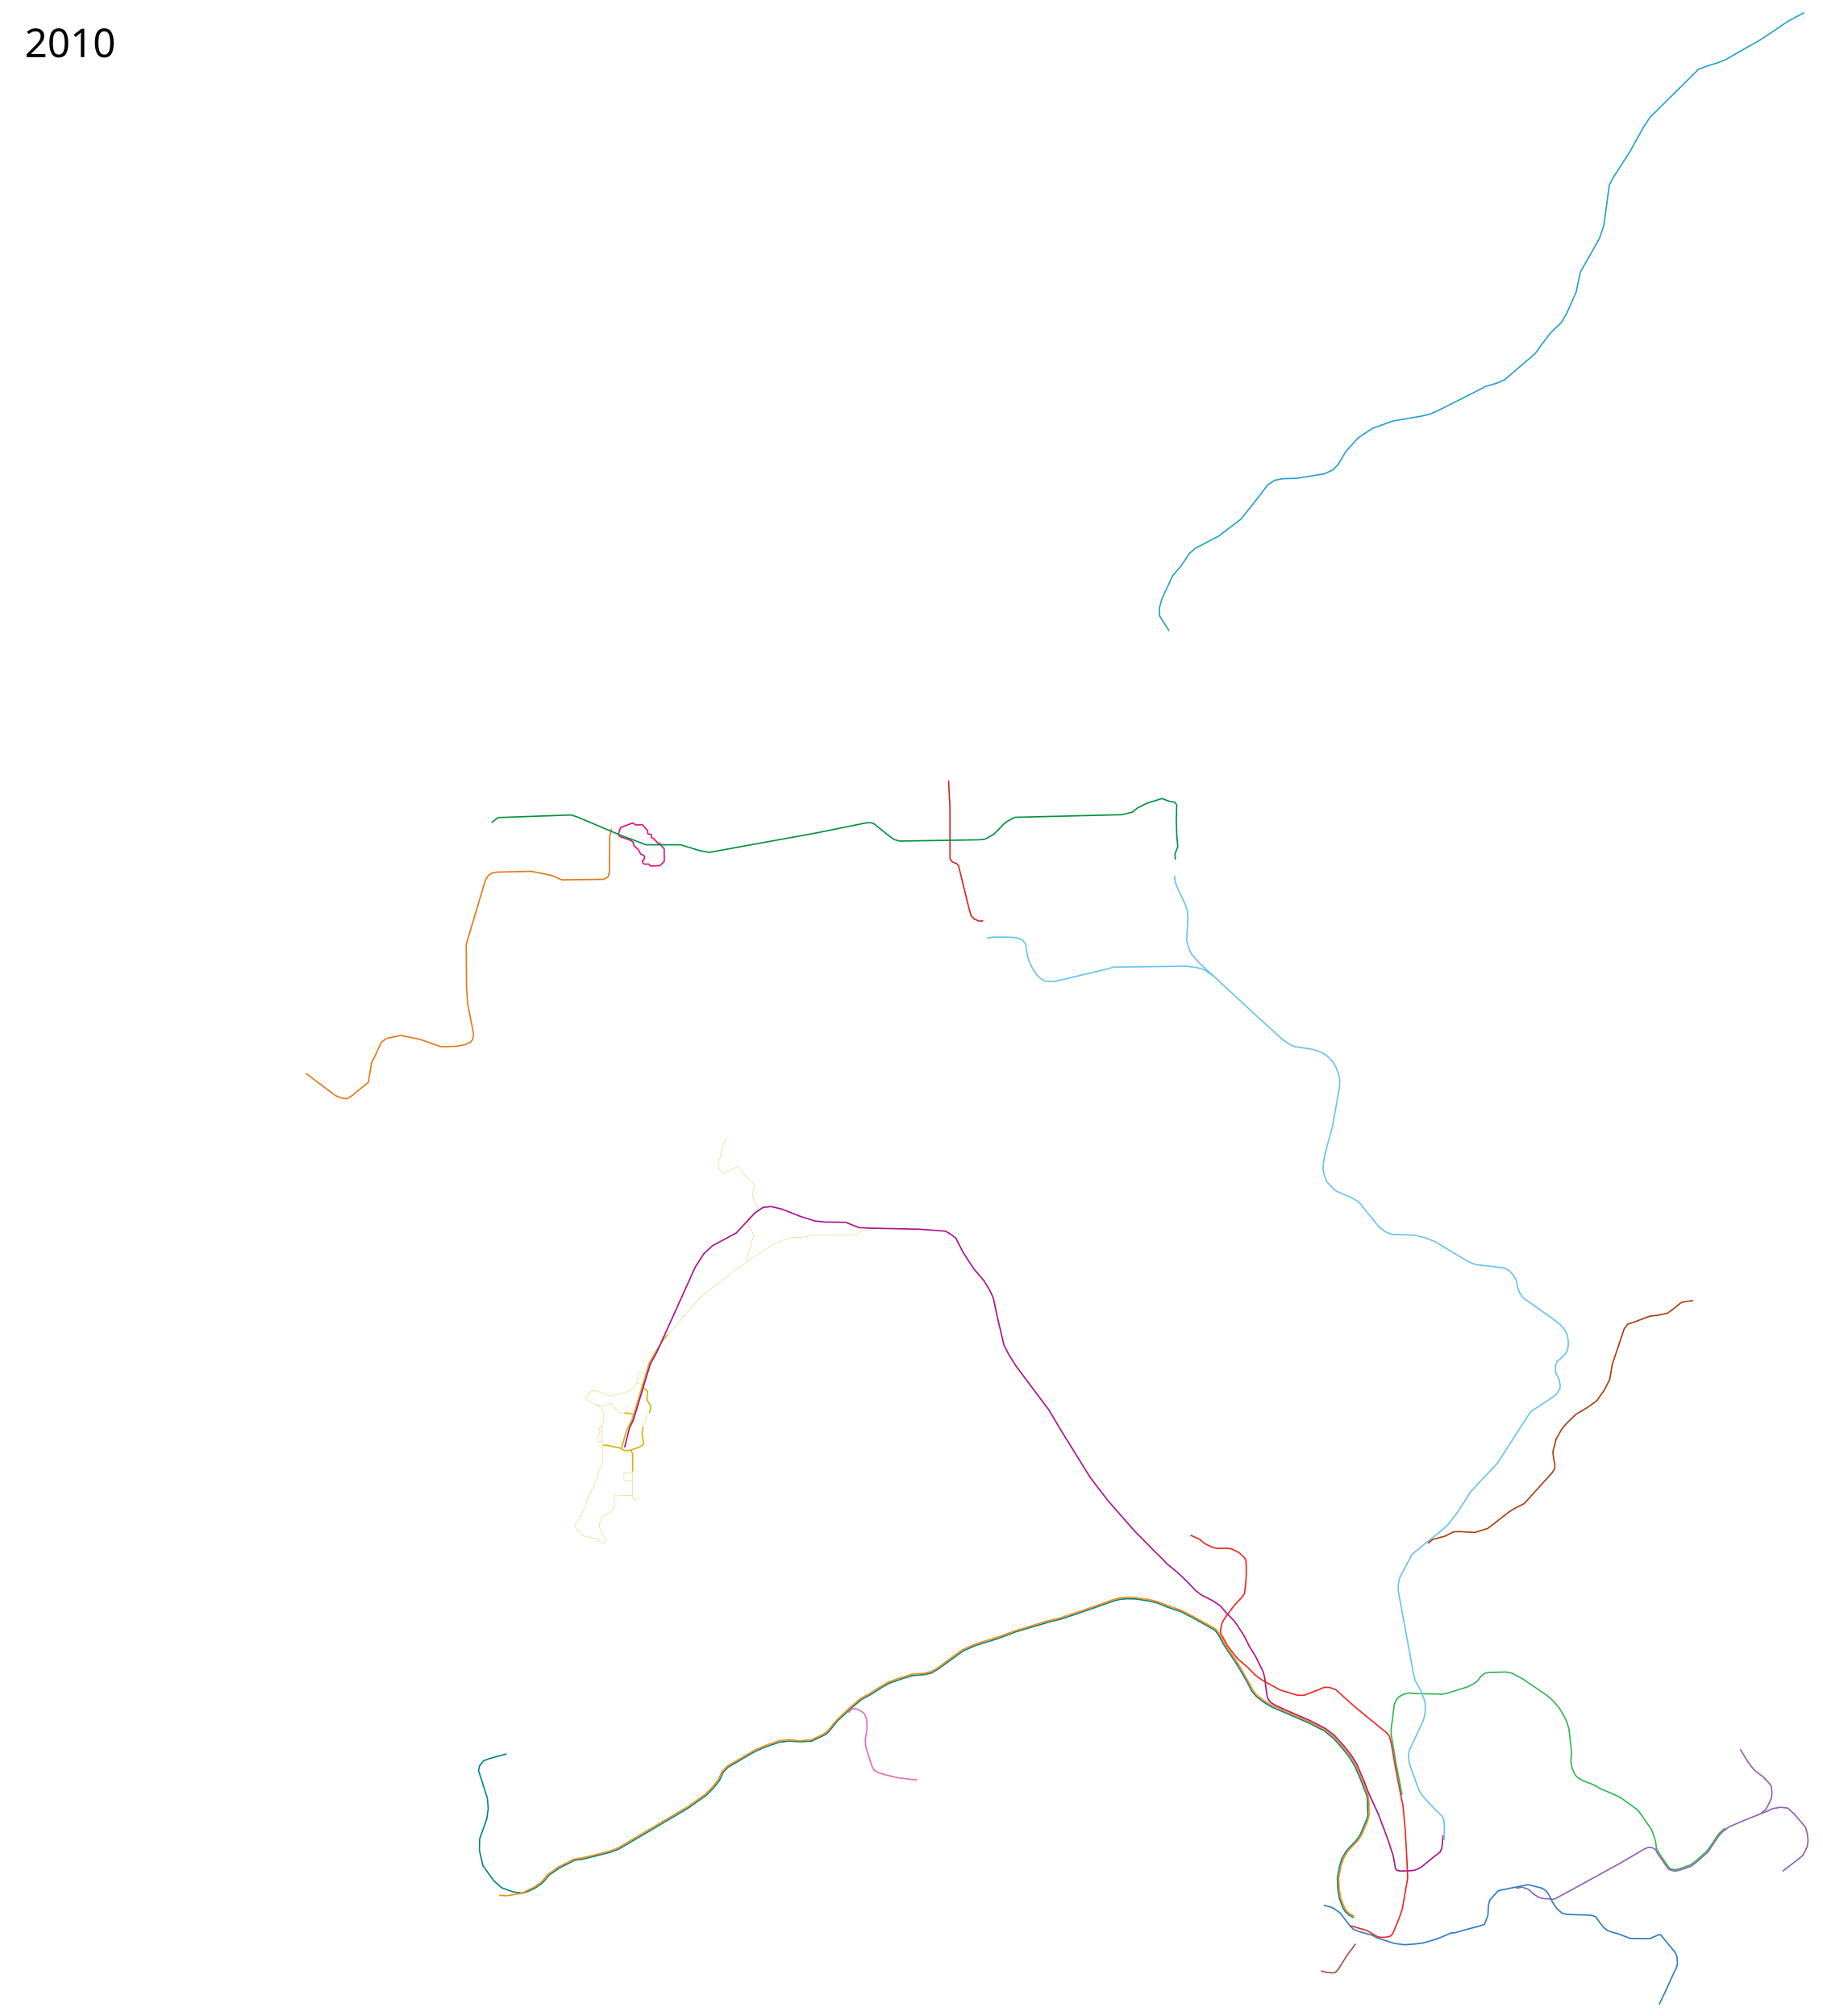
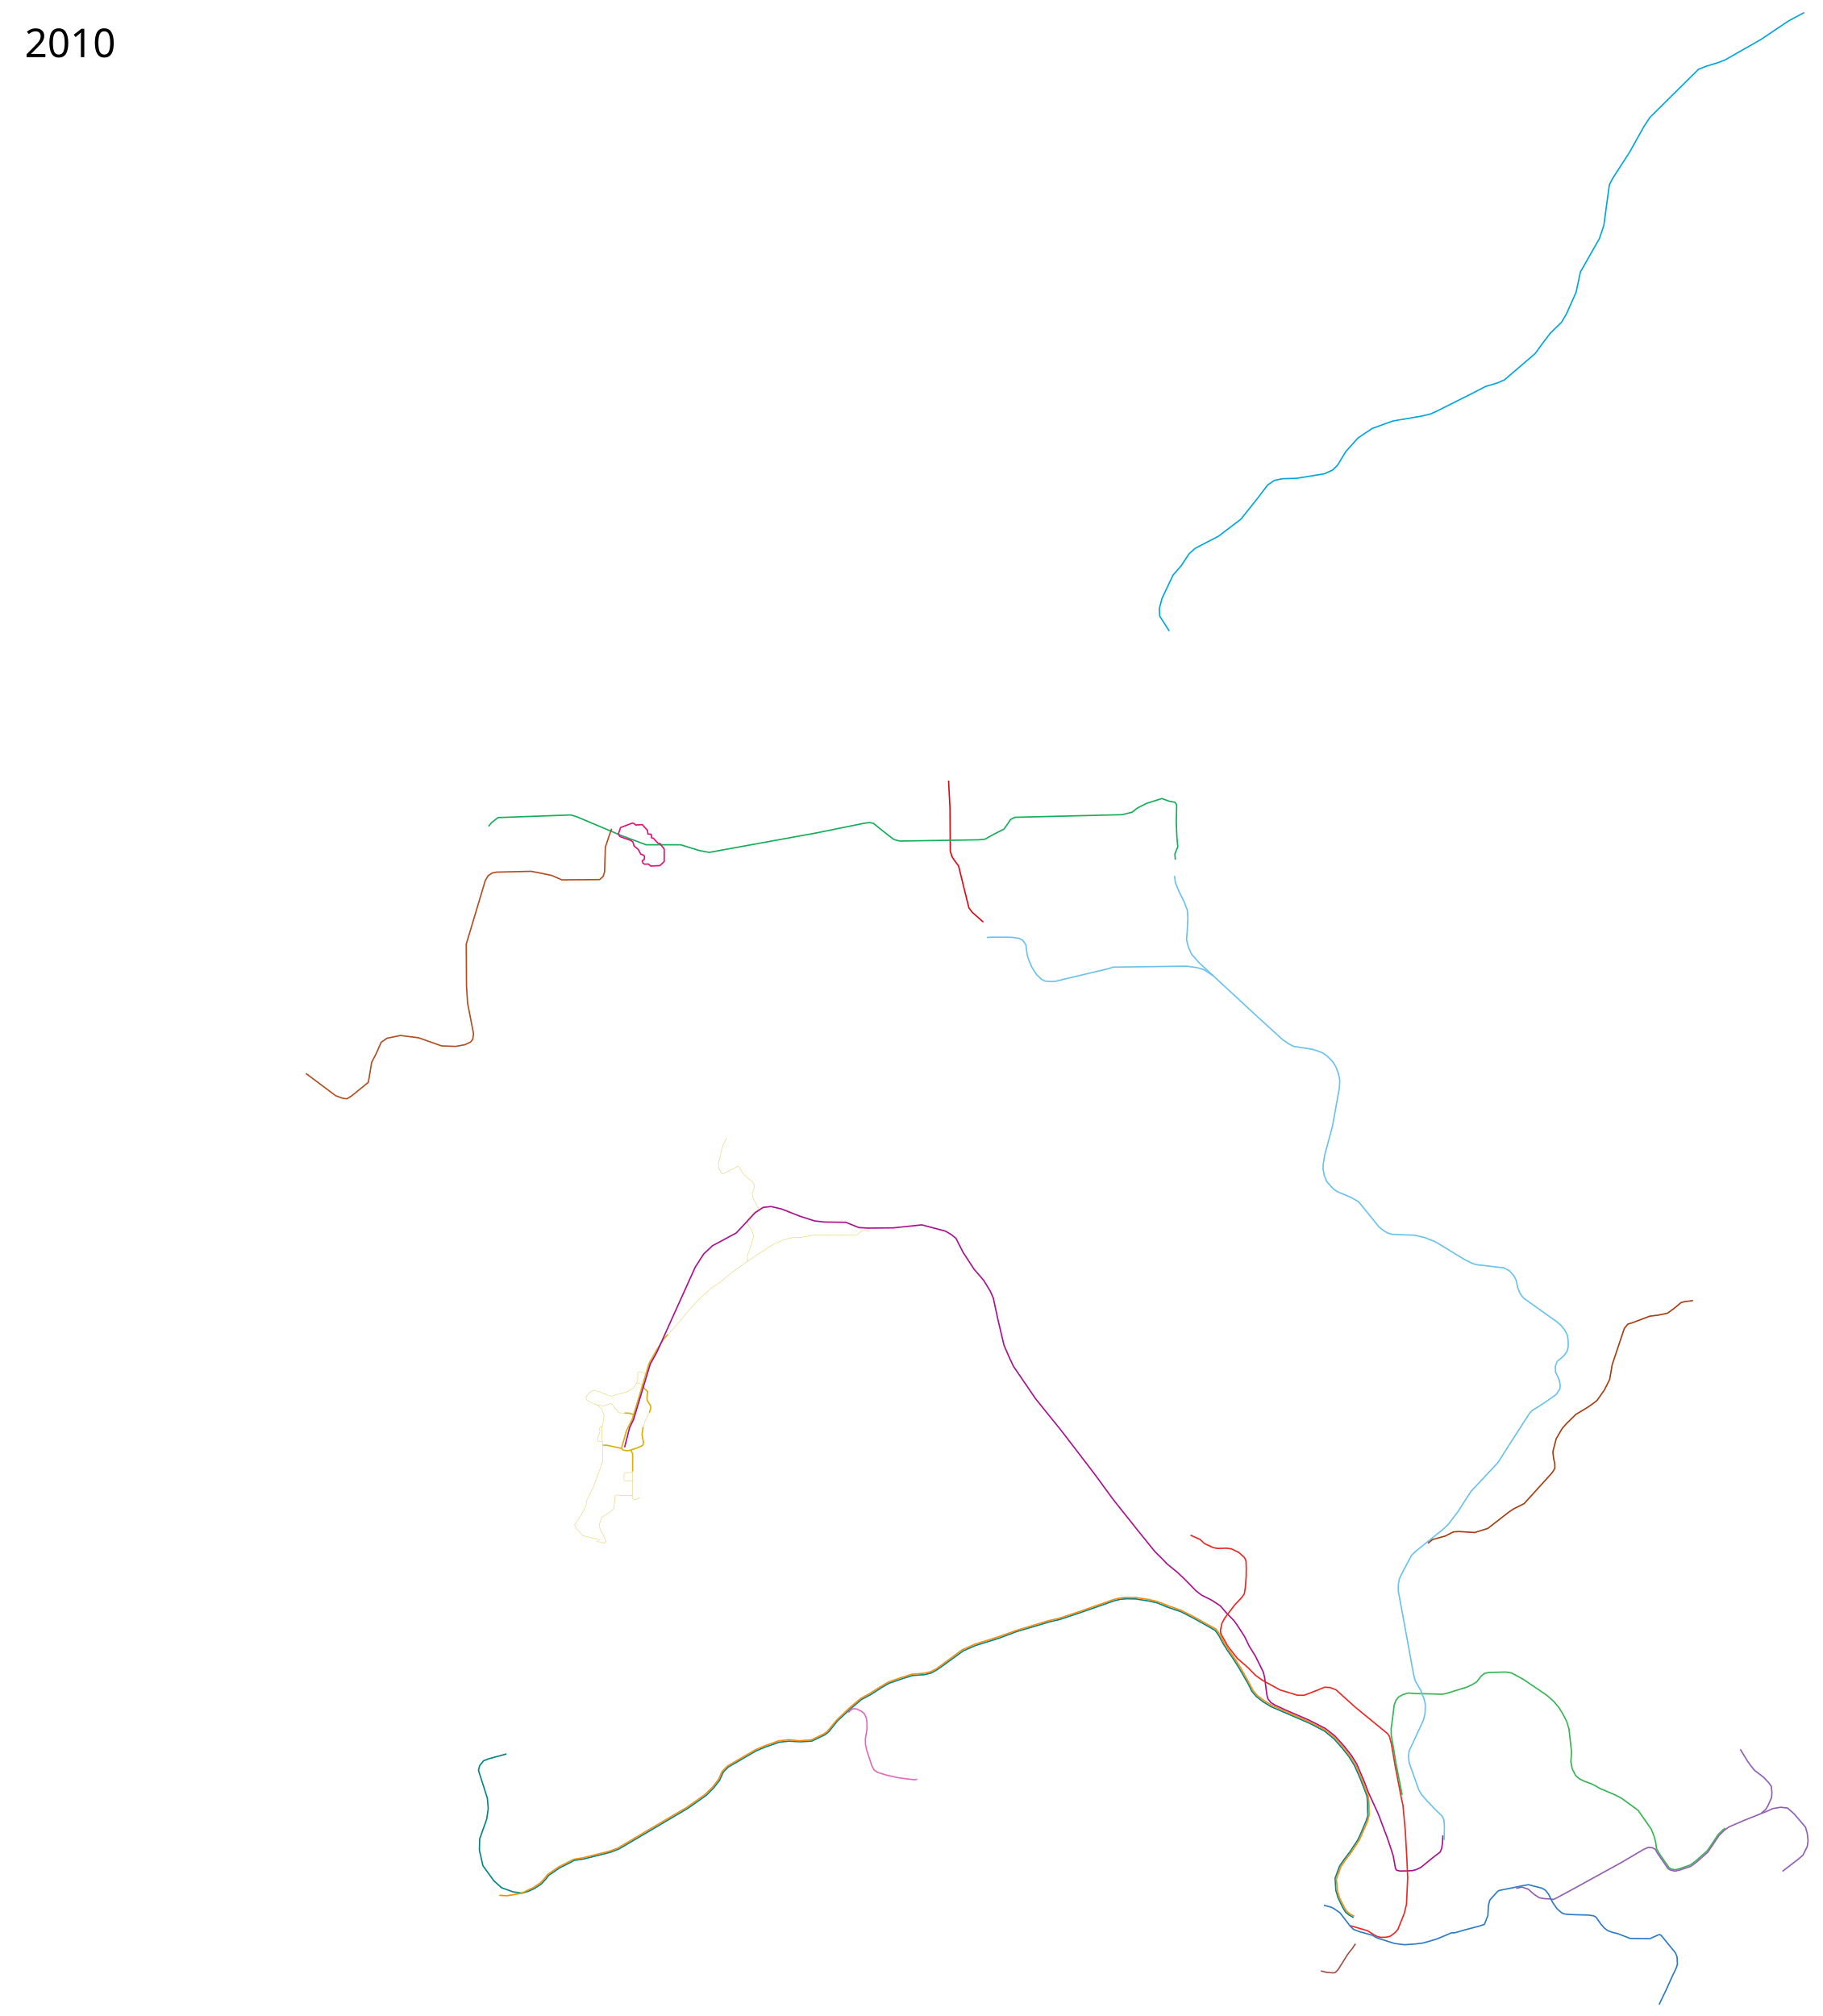
- <svg xmlns="http://www.w3.org/2000/svg" height="7300" width="6600">
-   <path d="M3150.777 4458.55l-19.557-3.873-11.314 2.829-17.678 14.85-152.735-.708-48.729 8.883-27.86.192-31.356 7.136-36.776 15.414-48.395 30.966-49.421 32.869-54.109 38.656-42.765 35.59-35.596 24.526-44.71 39.9-33.15 36.737-48.471 57.936-29.334 31.867" fill="none" stroke="#dab006" stroke-linejoin="round" />
-   <path d="M2418.821 4832.32l-13.697 14.323-29.984 46.34-24.694 44.395-3.208 10.371-50.499 168.457-7.73 24.07-20.46 40.6-17.677 62.933 3.753 5.804 12.605 3.238 11.926-.557 31.82-10.607 16.263-7.778 3.536-8.485-5.628-31.084 3.995-27.642" fill="none" stroke="#dab006" stroke-width="5" stroke-linejoin="round" />
-   <path d="M2329.142 5166.698l9.217-25.856 13.032-25.729" fill="none" stroke="#dab006" stroke-linejoin="round" />
-   <path d="M2351.39 5115.113l4.794-12.219.294-11.402-12.964-21.985-.158-12.675 2.61-17.613-18.02-16.735-2.12-7.778" fill="none" stroke="#dab006" stroke-width="5" stroke-linejoin="round" />
-   <path d="M2631.537 4120.416l-13.43 27.16-7.241 27.43-5.027 23.522-4.46 12.946 1.658 17.211 10.287 20.95 5.721.536 52.973-26.828 4.803 1.501 11.75 21.944 20.506 19.8 15.433 12.65 5.71 7.85 2.051 10.855-8.345 23.798 4.243 18.385 17.094 32.55-.586 8.499-11.37 7.522-25.168 26.875-.363 14.62 16.686 31.015 5.22 16.535-5.592 13.966-2.609 14.18-14.596 40.454.07 20.765M2289.812 5410.874l-3.822 4.605-52.089-1.965-6.364 2.122-4.242 45.254-9.193 10.607-24.748 16.264-10.28 7.581-8.431 23.954.151 8.702 4.417 12.796 16.264 31.112 3.665 9.481-6.052 6.965-28.476-7.876" fill="none" stroke="#dab006" stroke-linejoin="round" />
-   <path d="M2172.915 5576.375l-62.91-15.765-26.334-31.177-2.812-8.29 5.964-8.634 14.142-19.799 11.314-21.213 9.87-17.66 2.215-19.463 21.856-43.487 21.92-57.983 15.238-43.888-1.263-58.707" fill="none" stroke="#dab006" stroke-linejoin="round" />
-   <path d="M2184.748 5233.475l13.09-.273 55.155 12.02M2284.813 5250.88l6.364 13.435v63.64" fill="none" stroke="#dab006" stroke-width="5" stroke-linejoin="round" />
-   <path d="M2291.177 5327.954l-.743 66.688-.622 16.232-.407 12.59 5.318 5.877 5.978 1.488 17.288-8.852M2184.748 5233.475l-2.633-3.167-1.887-33.168.587-33.234 4.149-14.214 2.817-24.942-8.81-22.825-16.228-14.634-22.18-8.945-14.85-7.778-4.242-10.607 10.607-14.142 12.02-9.193 14.85-.707 44.548 16.264 9.9 3.535 22.627-6.364 34.648-9.9 23.334-13.434 11.314-17.678 4.46-9.072-.24-27.892 3.77-4.67 20.668 5.23 2.778 6.942" fill="none" stroke="#dab006" stroke-linejoin="round" />
-   <path d="M2291.177 5327.954l-3.827 4.19-23.195.277-4.158 3.741-.157 23.147 3.724 2.949h23.63l4.207-4.104M2305.319 5008.342l4.035-.779 13.906 5.475 5.594-3.07M2162.743 5087.29l20.342 3.273 14.762-2.355 11.01-5.62 5.519-.04 27.303 33.274 19.907.751" fill="none" stroke="#dab006" stroke-linejoin="round" />
-   <path d="M2261.586 5116.574l17.57.663 14.85 4.95" fill="none" stroke="#dab006" stroke-width="5" stroke-linejoin="round" />
-   <path d="M2180.815 5163.906l-6.83 2.072-3.016 7.827 1.997 9.5-9.363 25.537 1.585 9.782 16.141.297" fill="none" stroke="#dab006" stroke-linejoin="round" />
-   <path d="M4902 6943.5l-16.5-9.25-12.25-10.25-10.5-17-12.75-36-4.75-29.75-2-40.75 8.25-43.75 9-28.75 16.25-26.75 36-38.25 13.5-19.5 21.25-49.75 6.5-19.75-1-19.5-.25-28.25-2.5-23.5-8-21-15.25-39.5-21.5-48.75-19-31-21.914-27.89L4832 6297l-35.5-29-52.75-27.5-140.75-60.75-28.5-17.5-24.5-19-16.25-19-13-26.25-31-54-11.25-18.25-15.25-23.5-18.5-26.75-14.25-22.5-15-28.25-6.75-10.25-8.329-11.124L4328 5862.5l-50.5-26.25-49.5-16.75-37-15.25-30.5-7-47.75-7.5-32.25-.5-24 2-21.25 5.25-120 42-75 25-40.25 9.5-121.25 36-61 23-85 26.5-44.25 19.25-32.25 23.5-61 44-22 12.5-23.75 6-45.5 3.5-37.5 11.75-46.5 16-26.25 15-38.5 25-35.75 19.25-35.034 29.463-51.253 47.304-31.963 39.733-13.75 11-47.25 22.75-41 2.5-42.75-2.25-34.25 3.75-49 17-35.5 14.75-99.75 58-18.25 18-14 30.5-20.75 26.75-27 27.25-65.5 46.25-152.5 90.25-98.5 58-31.5 12-96.5 24.25-34.25 5-12 6.75L2026 6764l-38.5 26.5-11.25 14.25-15.5 17-25.25 16.5-22 10.25-22.5 6.5-32.912-4.526-41.31-14.729-28.402-25.334-39.414-54.578-12.813-56.547 1.027-40.492 25.803-72.718 5.183-37.596-3.034-36.769-32.284-101.081 4.542-17.748 14.095-17.142 19.019-7.24 64-17.5" fill="none" stroke="#028685" stroke-width="5" stroke-linejoin="round" />
-   <path d="M5225.5 6646l-1.5 28.5-3 19-5.5 13-29.5 22.5-39.5 32.5-19 9-12 3-19 1-26 .5-12-2.5-4.5-6-8.5-47-12-37-9-26.5-32.793-87.121L4955 6489l-16-42-8.5-19.5-17.5-41-19.5-31-26.5-33.5-33-36.5-34-26.5-57.5-29.5-89-38.5-36.5-17-14.5-9-10.5-13.5-3.5-12.5-3-21-5.5-43.5-5-20-15.5-31.5-13.5-27-21.5-34.5-17.5-36-27.5-42.5-11-15-26-26.5-23.5-27-30.5-20-37-18.5-20-15.5-41.5-42.5-26.5-25-37.5-30.5-16-17-26.5-26-73-74-97.5-111-64-83.5-108-174-42-71-42-56-77-103-26-41-18-35-22-93-17-79-12-26-22-36-36-42-39-60-26-51-16-13-22-13-95-7-186-4-33-2-47-19-77-1-36-4-53-17-66-26-38-9-29 3-29 19-40 43-29 31-19 10-67 36-31 29-31 48-140 310-23 41-38 126-23 76-14 29-18 71" fill="none" stroke="#ab118e" stroke-width="5" stroke-linejoin="round" />
-   <path d="M4890.5 6973.3l7.25 1.95 54 15.75 21.521 13.19 14.979 8.31 12 2.75 19.5-.5 15-3.5 9.5-9.25 21.75-53.5 12.5-36.25 2.5-14.25 17-97-1-24-1.782-43.035-5.738-102.807-8.626-94.603L5076 6515.5l-23-119.5-14-81.5-7-27-7-10-119-97.5-68-61.5-22-8-19-1-25.5 10.5-48 18.5H4699l-63-19-63-34.5-25.5-18-27-27.5-39.5-34.5-34.5-44-25.5-46-1-12 5.5-25.5 10.5-19 35.5-47 25.5-27 9.5-13.5 3.5-22.5 3-37.5.5-32-1-27-5.5-12-20-18-27-13.5-19-2.5-32 1-16.5-3.5-30-14-16.5-15-34.5-15.5" fill="none" stroke="#ee2722" stroke-width="5" stroke-linejoin="round" />
-   <path d="M5077.75 6499.465l-3.19-17.197-18.207-93.207-12.146-73.268-5.707-32.293-.5-23 5.5-39.5 5.5-47 6.5-17 9.5-12 16-9 19.5-5.5 27.5 2 68 1.5 26 1 16-3 74.5-23 17.5-8 18-11 15.5-20 12.5-10.5 16-3.5 61.5-1.5 21 3.5 42.5 23 84.5 57.5 25 22 18.5 21.5 14.5 23.5 14 27 8.5 27.5 9.5 84-2.5 36 5 25 12 24 12 11 17.5 9 27 10 15.5 7.5 16 9.5 52 22 25 12.5 56.5 41 5.5 4.5 28 40 19.5 28 10 26 5.5 20 3 23.5 12 21 10.5 15.5 17 24 6 9 8.5 5 14 2.5 16-4 37.5-13 18-12.5 44.5-39.5 17-24.5 21.5-33 17-17 8.5-7" fill="none" stroke="#33b652" stroke-width="5" stroke-linejoin="round" />
+ <svg xmlns="http://www.w3.org/2000/svg" width="6600" height="7300">
+   <path d="M4902 6943.5l-16.5-9.25-12.25-10.25-10.5-17-16.851-34.974-7.826-26.333-3.025-44.167 16.452-44.776 18.91-27.04 17.618-22.992 28.823-43.376 9.399-19.842 21.25-49.75 6.5-19.75-1-19.5-.25-28.25-2.5-23.5-8-21-15.25-39.5-21.5-48.75-19-31-21.914-27.89L4832 6297l-35.5-29-52.75-27.5-140.75-60.75-28.5-17.5-24.5-19-16.25-19-13-26.25-31-54-11.25-18.25-15.25-23.5-18.5-26.75-14.25-22.5-15-28.25-6.75-10.25-8.329-11.124L4328 5862.5l-50.5-26.25-49.5-16.75-37-15.25-30.5-7-47.75-7.5-32.25-.5-24 2-21.25 5.25-120 42-75 25-40.25 9.5-121.25 36-61 23-85 26.5-44.25 19.25-32.25 23.5-61 44-22 12.5-23.75 6-45.5 3.5-37.5 11.75-46.5 16-26.25 15-38.5 25-35.75 19.25-35.033 29.463-51.254 47.304-31.963 39.733-13.75 11-47.25 22.75-41 2.5-42.75-2.25-34.25 3.75-49 17-35.5 14.75-99.75 58-18.25 18-14 30.5-20.75 26.75-27 27.25-65.5 46.25-152.5 90.25-98.5 58-31.5 12-96.5 24.25-34.25 5-12 6.75L2026 6764l-38.5 26.5-11.25 14.25-15.5 17-25.25 16.5-22 10.25-22.5 6.5-32.912-4.526-41.31-14.729-28.402-25.334-39.414-54.578-12.813-56.547 1.027-40.492 25.803-72.718 5.183-37.596-3.034-36.769-32.284-101.081 4.542-17.748 14.095-17.142 19.019-7.24 64-17.5" fill="none" stroke="#028685" stroke-width="5" stroke-linejoin="round" />
+   <path d="M3150.777 4458.55l-19.557-3.872-11.314 2.828-17.678 14.85-152.735-.708-48.729 8.884-27.86.19-31.356 7.137-36.776 15.415-48.395 30.965-49.421 32.869-54.109 38.656-42.765 35.59-35.596 24.526-44.71 39.9-33.15 36.738-48.471 57.935-29.334 31.867" fill="none" stroke="#dab006" stroke-linejoin="round" />
+   <path d="M2418.822 4832.32l-13.698 14.324-29.984 46.34-24.694 44.395-3.207 10.37-50.5 168.457-7.73 24.07-20.46 40.6-17.677 62.933 3.753 5.804 12.605 3.239 11.926-.558 31.82-10.606 16.263-7.779 3.536-8.485-5.628-31.083 3.996-27.642" fill="none" stroke="#dab006" stroke-width="5" stroke-linejoin="round" />
+   <path d="M2329.143 5166.699l9.216-25.857 13.032-25.729" fill="none" stroke="#dab006" stroke-linejoin="round" />
+   <path d="M2351.39 5115.114l4.794-12.22.294-11.402-12.964-21.984-.158-12.675 2.61-17.614-18.02-16.734-2.12-7.779" fill="none" stroke="#dab006" stroke-width="5" stroke-linejoin="round" />
+   <path d="M2631.537 4120.417l-13.43 27.158-7.241 27.43-5.027 23.524-4.46 12.946 1.658 17.21 10.287 20.951 5.722.535 52.972-26.828 4.803 1.502 11.75 21.943 20.506 19.8 15.433 12.65 5.71 7.85 2.051 10.855-8.345 23.799 4.243 18.384 17.094 32.551-.585 8.498-11.37 7.522-25.17 26.875-.362 14.62 16.686 31.015 5.22 16.536-5.592 13.965-2.609 14.181-14.596 40.453.07 20.766" fill="none" stroke="#dab006" stroke-linejoin="round" />
+   <path d="M5225.5 6646l-1.5 28.5-3 19-5.5 13-29.5 22.5-39.5 32.5-19 9-12 3-19 1-26 .5-12-2.5-4.5-6-8.5-47-12-37-9-26.5-32.793-87.121L4955 6489l-16-42-8.5-19.5-17.5-41-19.5-31-26.5-33.5-33-36.5-34-26.5-57.5-29.5-89-38.5-36.5-17-14.5-9-10.5-13.5-3.5-12.5-3-21-5.5-43.5-5-20-15.5-31.5-13.5-27-21.5-34.5-17.5-36-27.5-42.5-11-15-26-26.5-23.5-27-30.5-20-37-18.5-20-15.5-41.5-42.5-26.5-25-37.5-30.5-16-17-26.5-26-64.798-80.152-87.247-109.633-68.101-93.069L3841 5177l-44.734-55.28-44.734-55.316-81.101-118.72-16.431-34.849-18-41.835-22-93-17-79-12-26-22-36-36-42-39-60-26-51-16-13-22-13-85.43-22.72-104.077 10.94-91.493.78-33-2-47-19-77-1-36-4-53-17-66-26-38-9-29 3-29 19-40 43-29 31-19 10-67 36-31 29-31 48-140 310-23 41-38 126-23 76-14 29-18 71" fill="none" stroke="#ab118e" stroke-width="5" stroke-linejoin="round" />
+   <path d="M4890.5 6973.3l7.25 1.95 54 15.75 21.521 13.19 14.979 8.31 12 2.75 19.5-.5 15-3.5 16.677-12.326 11.155-12.49 23.095-58.121 7.968-32.705L5098 6801l-1-24-1.782-43.035-5.738-102.807-8.626-94.603L5076 6515.5l-23-119.5-14-81.5-7-27-7-10-119-97.5-68-61.5-22-8-19-1-25.5 10.5-48 18.5H4699l-63-19-63-34.5-25.5-18-27-27.5-39.5-34.5-34.5-44-25.5-46-1-12 5.5-25.5 10.5-19 35.5-47 25.5-27 9.5-13.5 3.5-22.5 3-37.5.5-32-1-27-5.5-12-20-18-27-13.5-19-2.5-32 1-16.5-3.5-30-14-16.5-15-34.5-15.5" fill="none" stroke="#ee2722" stroke-width="5" stroke-linejoin="round" />
+   <path d="M6247 6620l-8.5 7-17 17-21.5 33-17 24.5-44.5 39.5-18 12.5-37.5 13-16 4-14-2.5-8.5-5-6-9-17-24-10.5-15.5-12-21-3-23.5-5.5-20-10-26-19.5-28-28-40-5.5-4.5-56.5-41-25-12.5-52-22-16-9.5-15.5-7.5-27-10-17.5-9-12-11-12-24-5-25 2.5-36-9.5-84-8.5-27.5-14-27-14.5-23.5-18.5-21.5-25-22-84.5-57.5-42.5-23-21-3.5-61.5 1.5-16 3.5-12.5 10.5-15.5 20-18 11-17.5 8-74.5 23-16 3-26-1-68-1.5-27.5-2-19.5 5.5-16 9-9.5 12-6.5 17-5.5 47-5.5 39.5.5 23 5.707 32.293 12.146 73.268 18.208 93.207 3.189 17.197" fill="none" stroke="#33b652" stroke-width="5" stroke-linejoin="round" />
  <path d="M6378.961 6565.392l16.264-14.142 7.07-12.021 13.436-29.699 1.414-18.385-2.121-22.627-8.485-12.02-19.8-21.214-32.526-24.749-12.728-15.556-12.728-17.678-26.163-43.133" fill="none" stroke="#915fb6" stroke-width="5" stroke-linejoin="round" />
  <path d="M5229.913 6662.972l.587-25.472.5-22.5-1.5-24-7-15-21.5-20.5-33.5-35-19-22-10.5-18-34.5-97-2.5-23.5 2.5-21 13.5-28 38-82.5 6-24 1-29.5-2.5-16-13.5-37-21-36.5-5-19.5-56-305v-23l4-21.5 12.5-25.5 31.5-59 14-14 99-79.5 19-17.5 36.5-48 31-48.5 16-24.5 97-103.5 45-70.5 47-73 23.5-36.5 9-9 35-22 31-21 21.5-15.5 12.5-19.5 1.5-13-4-20.5-13-27.5-.5-22 7-17.5 22.5-18.5 12.5-17 4.5-17.5v-19l-3-21.5-9-18.5-14.5-18-14.5-12.5L5517 4700l-12.5-17-8.5-22-5-25-9-17-15-17-20.5-11-101.329-11.871L5328 4573l-24.5-12.5-34-20.5-72-44-15-5.5-20.5-8.5-39.5-9.5-20.5-.5-62-2.5-14-5-10-5-12.5-9-10.5-9-71.5-88.5-12.5-8-16-9-49-20.5-13-8.5-13-13.5-14-16.5-8-20.5-4.5-23.5.5-16.5 5.5-34 18-67 10-36.5 14.5-81 11-61 1-26.5-5-23.5-9-24-13-20.5-20.5-20-15.5-10.5-16-6-20-6.5-68-10.5-17.5-9-23-16-88.5-80.5-107.5-99.5-105-97-28-31.5-11.5-25.5-7-28 2.5-28.5 2.5-50-2-27.5-11.5-30.5-19-38-12.5-30.5-3.5-25.5" fill="none" stroke="#6ac2ee" stroke-width="5" stroke-linejoin="round" />
-   <path d="M4395 3534l-35.5-23-25.5-7.5-37-5-265.5 3.5-17 5.5-193.5 46-20.5.5-15-1.5-13-6-18.5-17.5-17.5-27.5-12.5-30-4.5-16.5-4-33.5-11.5-17-13.5-6.5-22-3.5-22.5-1h-50l-22 4" fill="none" stroke="#6ac2ee" stroke-width="5" stroke-linejoin="round" />
-   <path d="M4904.5 6939l-16.5-9-11.5-10-9.5-16.5-13-35-4-31-2-37 9-45 8.5-25.5 15-26 37.5-39.5 13-20 21.5-49.5 6-23-.5-20-.5-27.5-3-24.5-9.5-23.5-14.5-38-20.5-48-20-31-22.414-29.39L4835.5 6293l-36-29-52.5-27-143-63-27-16.5-25-19-15-18.5-12-23.5-32.5-58-11.5-18-15-22.5-18.5-27.5-14.5-23-14.5-27.5-7.5-11-7.579-9.874L4328 5857l-49.5-25.5-50.5-18-37-14.5-30.5-7-49-7.5-32-.5-25 2.5-21.5 5.5-121 42.5-77 25.5-38 8.5-118.5 36-63 22.5-86 27-45 20-32 23.5-61 45-21.5 11-23.5 5.5-44.5 3.5-39.5 12.5-45 15.5-32 19-35.5 22.5-33.5 18.5-37.5 31.5-49 46.5-35 42-12.5 8.5-44 21-44 3.5-38-4-36 4-49.5 17.5-34.5 14.5-101.5 59-19.5 19.5-13.5 29-21 27.5-28 27.5-65 46-150.5 88.5L2237 6692l-29 11-98.5 24.5-31.5 5-12 6-42.5 21.5-40 27.5-13.5 17-13.5 14-26 17-19.5 9-20 10.5-53.5 9.5-29.5-1.5" fill="none" stroke="#f68b11" stroke-width="5" stroke-linejoin="round" />
+   <path d="M4395 3534l-35.5-23-25.5-7.5-37-5-265.5 3.5-17 5.5-193.5 46-20.5.5-15-1.5-13-6-18.5-17.5-17.5-27.5-12.5-30-4.5-16.5-4-33.5-11.5-17-13.5-6.5-22-3.5-22.5-1h-50l-22 1.1" fill="none" stroke="#6ac2ee" stroke-width="5" stroke-linejoin="round" />
+   <path d="M4904.5 6939l-16.5-9-11.5-10-8.816-14.108-16.76-34.316-7.76-26.9-3.366-40.758 16.519-45 14.651-21.4 21.152-28.05 29.64-44.968 9.24-20 21.5-49.5 6-23-.5-20-.5-27.5-3-24.5-9.5-23.5-14.5-38-20.5-48-20-31-22.414-29.39L4835.5 6293l-36-29-52.5-27-143-63-27-16.5-25-19-15-18.5-12-23.5-32.5-58-11.5-18-15-22.5-18.5-27.5-14.5-23-14.5-27.5-7.5-11-7.579-9.874L4328 5857l-49.5-25.5-50.5-18-37-14.5-30.5-7-49-7.5-32-.5-25 2.5-21.5 5.5-121 42.5-77 25.5-38 8.5-118.5 36-63 22.5-86 27-45 20-32 23.5-61 45-21.5 11-23.5 5.5-44.5 3.5-39.5 12.5-45 15.5-32 19-35.5 22.5-33.5 18.5-37.5 31.5-49 46.5-35 42-12.5 8.5-44 21-44 3.5-38-4-36 4-49.5 17.5-34.5 14.5-101.5 59-19.5 19.5-13.5 29-21 27.5-28 27.5-65 46-150.5 88.5L2237 6692l-29 11-98.5 24.5-31.5 5-12 6-42.5 21.5-40 27.5-13.5 17-13.5 14-26 17-19.5 9-20 10.5-53.5 9.5-29.5-1.5" fill="none" stroke="#f68b11" stroke-width="5" stroke-linejoin="round" />
  <path d="M5171.43 5588.377l16.47-13.642 46.255-12.728 28.992-14.85 19.799-1.413 57.982 3.535 47.377-14.85 76.367-59.396 18.385-12.02 36.77-18.386 101.823-112.43 9.192-14.849v-16.263l-4.242-19.8-2.829-24.041 12.021-47.376 21.92-37.477 16.264-18.384 33.234-32.527 42.426-25.456 19.092-13.435 14.85-11.314 26.87-38.184 19.091-38.184 9.193-53.74 43.84-130.814 12.728-15.557 17.678-5.657 62.225-23.334 29.699-3.536 33.94-7.07 23.335-16.971 25.456-21.213 12.021-3.536 31.82-4.243" fill="none" stroke="#a73e10" stroke-width="5" stroke-linejoin="round" />
-   <path d="M2291.5 2980l11.5 7.5 23-1.5 19 21 1.5 13 12 1 1 12.5 7 2 16.5 18 6.5.5 16 20.5v45l-15.5 15-33.5 1.5-8.5-7.5-13.5 1-6.5-4.5-2-8.5 7-4 1.5-11.5-5-5-9-3-9-17-15-12.5-4.5-15-7-5-40.5-14.5-5-9.5 8-23 44-16.5z" fill="none" stroke="#dd127b" stroke-width="5" stroke-linejoin="round" />
+   <path d="M2289.812 5410.874l-3.822 4.605-52.089-1.964-6.364 2.121-4.242 45.255-9.193 10.606-24.748 16.264-10.28 7.581-8.43 23.955.15 8.702 4.418 12.795 16.263 31.113 3.665 9.48-6.052 6.965-28.476-7.876" fill="none" stroke="#dab006" stroke-linejoin="round" />
+   <path d="M2172.915 5576.375l-62.91-15.765-26.334-31.177-2.812-8.289 5.964-8.634 14.142-19.8 11.314-21.213 9.87-17.66 2.215-19.463 21.856-43.487 21.92-57.982 15.239-43.888-1.264-58.708" fill="none" stroke="#dab006" stroke-linejoin="round" />
+   <path d="M2184.749 5233.475l13.09-.273 55.154 12.021M2284.813 5250.88l6.364 13.435v63.64" fill="none" stroke="#dab006" stroke-width="5" stroke-linejoin="round" />
+   <path d="M2291.177 5327.955l-.743 66.687-.622 16.232-.407 12.59 5.318 5.877 5.978 1.489 17.288-8.852M2184.749 5233.475l-2.634-3.166-1.887-33.169.587-33.234 4.149-14.214 2.817-24.941-8.809-22.826-16.229-14.634-22.18-8.945-14.849-7.778-4.243-10.607 10.607-14.142 12.02-9.192 14.85-.707 44.548 16.263 9.9 3.536 22.627-6.364 34.648-9.9 23.334-13.435 11.314-17.678 4.46-9.071-.24-27.893 3.77-4.67 20.669 5.23 2.777 6.942" fill="none" stroke="#dab006" stroke-linejoin="round" />
+   <path d="M2291.177 5327.955l-3.827 4.189-23.195.277-4.158 3.742-.156 23.146 3.723 2.95h23.63l4.207-4.105M2305.32 5008.342l4.034-.778 13.906 5.474 5.594-3.069M2162.743 5087.291l20.342 3.272 14.762-2.355 11.011-5.62 5.518-.04 27.303 33.275 19.907.75" fill="none" stroke="#dab006" stroke-linejoin="round" />
+   <path d="M2261.586 5116.574l17.57.663 14.85 4.95" fill="none" stroke="#dab006" stroke-width="5" stroke-linejoin="round" />
+   <path d="M2180.815 5163.906l-6.83 2.073-3.016 7.826 1.997 9.5-9.363 25.538 1.585 9.781 16.142.298" fill="none" stroke="#dab006" stroke-linejoin="round" />
  <path d="M4783.728 7136.734l22.628 5.657 24.041 1.414 6.364-2.121 9.9-10.607 33.234-53.033 10.606-14.142 7.072-8.485 11.313-16.971" fill="none" stroke="#9f5443" stroke-width="5" stroke-linejoin="round" />
-   <text style="-inkscape-font-specification:Sans" y="7197.961" x="89.453" font-size="144px" font-weight="400" font-family="Sans" />
-   <text style="-inkscape-font-specification:Sans" y="206.961" x="89.453" font-size="144px" font-weight="400" font-family="Sans">
-     <tspan y="206.961" x="89.453">2010</tspan>
+   <text x="89.453" y="7197.961" style="-inkscape-font-specification:Sans" font-weight="400" font-size="144px" font-family="Sans" />
+   <text x="89.453" y="206.961" style="-inkscape-font-specification:Sans" font-weight="400" font-size="144px" font-family="Sans">
+     <tspan x="89.453" y="206.961">2010</tspan>
  </text>
-   <path d="M1108 3887l107.5 80.5 25.493 9.299 14.586 2.245L1274 3968l60-49 12-72 16-31 18.5-42 21-14.5 48.652-10.052 68.536 13.407L1596.5 3790l54-1 33-6 20.5-9.5 8-10 3-20-21.591-110.986-3.91-61.514-1-152 69-230.5 10.5-17.5 15-10 15-3 125-3 27 5 48 10 37 16 152-2 15.506-9.537 4.358-16.968L2208 3029l7-28" fill="none" stroke="#e67817" stroke-width="5" stroke-linejoin="round" />
-   <path d="M6534 45.5L6477 76l-100.5 67.5-130 74-25 9.5-42.5 13-28 11-175.5 174-21 31.5-52.5 94-61 94.5-12.5 24-6.5 46.5-13.5 100.5-16 47.5-69 121.5-15.5 73-34.5 77.5-18 31-41 40-32 42-22 31-112 96-25 11-43.5 13-50.5 26L5203 1489l-25 11-31.5 7-102.5 17.5-74.5 27-51.5 34.5-44 49-30 49.5-17 17-30 14-101.5 16.5-51 1.5-29 6-24.5 16.5-32.5 43-64.5 81-81 61.5-84.5 44-22 19.5-27.5 42-31 36-39.5 83.5-10 37 1.5 27.5 34.5 54" fill="none" stroke="#26a1ca" stroke-width="5" stroke-linejoin="round" />
-   <path d="M3561 3334.5l-16 .5-16.5-7-11-11-7-22.5-16.933-69.033-22.067-89.967-5.625-7.41-17.424-7.434L3441 3110l-.5-10-.095-174.15-5.112-99.214" fill="none" stroke="#da251e" stroke-width="5" stroke-linejoin="round" />
-   <path d="M4256.5 3113l-1.518-20.71L4265.5 3066l-3.5-38-2-51.5 1.5-61.5-6.5-10-21.5-4-25.5-9.5-55.5 17.5-33.5 17-19 15-36 9-388.5 9.5-22 11-17 12-27.5 28.5-10 10-31.953 17.733L3543 3041l-285 4.5-21-6-18-13.5-33.5-26.5-22-18-14.5-3-19 2.5-173 35-388.5 70.5-35-6.5-68.5-21h-125l-91-34-159-67-22-7-264.406 9.463L1780 2979" fill="none" stroke="#00923f" stroke-width="5" stroke-linejoin="round" />
+   <path d="M6534 45.5L6477 76l-100.5 67.5-130 74-25 9.5-42.5 13-28 11-175.5 174-21 31.5-52.5 94-61 94.5-12.5 24-6.5 46.5-13.5 100.5-16 47.5-69 121.5-15.5 73-34.5 77.5-18 31-41 40-32 42-22 31-112 96-25 11-43.5 13-50.5 26L5203 1489l-25 11-31.5 7-102.5 17.5-74.5 27-51.5 34.5-44 49-30 49.5-17 17-30 14-101.5 16.5-51 1.5-29 6-24.5 16.5-32.5 43-64.5 81-81 61.5-84.5 44-22 19.5-27.5 42-31 36-39.5 83.5-10 37 1.5 27.5 34.5 54" fill="none" stroke="#00a6df" stroke-width="5" stroke-linejoin="round" />
+   <path d="M3561.365 3339.116l-39.998-35.165-12.317-16.217-15.483-62.267-22.067-89.967-5.625-7.41-11.624-15.65-6.968-11.623-5.816-18.7-1.062-156.266-5.112-99.215" fill="none" stroke="#da0b17" stroke-width="5" stroke-linejoin="round" />
+   <path d="M4256.5 3113l-1.518-20.71L4265.5 3066l-3.5-38-2-51.5 1.5-61.5-6.5-10-21.5-4-25.5-9.5-55.5 17.5-33.5 17-19 15-36 9-388.5 9.5-15.507 7.924-14.607 21.57-9.387 13.12L3599 3021l-31.952 17.733L3543 3041l-285 4.5-21-6-18-13.5-33.5-26.5-22-18-14.5-3-19 2.5-173 35-388.5 70.5-35-6.5-68.5-21h-125l-91-34-159-67-22-7-264.406 9.463L1780 2979l-10.508 13.273" fill="none" stroke="#13ae58" stroke-width="5" stroke-linejoin="round" />
+   <path d="M1108 3887l107.5 80.5 25.493 9.299 14.586 2.245L1274 3968l60-49 12-72 16-31 18.5-42 21-14.5 48.652-10.052 66.486 8.623 82.596 29.195L1650.5 3789l33-6 20.5-9.5 8-10 3-20-21.591-110.986-3.91-61.514-1-152 69-230.5 10.5-17.5 15-10 15-3 125-3 27 5 48 10 37 16 136.535-1.033 12.605-10.987 5.325-16.485 2.944-89.892L2205.1 3029l9.9-28" fill="none" stroke="#b34e20" stroke-width="5" stroke-linejoin="round" />
  <path d="M5491 6838l20-5 24 8 19.5 17.5 19.5 13 17.749 3.577 19.502.846L5624 6878l8.5-3 55-29.5 183-100.5 82.5-48.5 16-7 15 1 11 6 8 14.5 34 49.75 3.5 5.25 9 5.5 16.5 4 18.106-4.233 39.248-13.12 20.364-15.011 41.496-36.677 39.952-59.75 17.324-17.324 18.385-13.789 53.033-22.98 91.216-36.417 14.142-7.07 28.992-4.95 25.456 2.828 23.334 20.506 41.72 48.79 6.363 22.628 2.829 25.456-2.829 21.92-9.192 18.385-6.364 12.728-16.263 14.142-57.983 44.547" fill="none" stroke="#915fb6" stroke-width="5" stroke-linejoin="round" />
  <path d="M3072.25 6201l9.5-8.75 5.75-4.75 14 .5 16.5 7.5 12 9.5 7 15 2.5 13 .5 27-6 36.5.5 21.5 4.5 20 18.5 56 8.5 16 13 8 30.5 9.5 42 9.5 33.5 4.5 25.5 3 11-1.5" fill="none" stroke="#de6dbd" stroke-width="5" stroke-linejoin="round" />
  <path d="M6008.5 7258.5l26.5-55 19.5-43.5 17-36 3.5-12-1.5-26.5-6.5-15-48.5-59.5-3-3.5-6.5-2.5-19.5 8.5-14.5 6.5-71.5-1-45.5-17.5-15-3.5-19.5-6.5-12.926-9.558-14.074-16.442-16.5-23.5-8-4.5-19-3-40.5-1-36.5-1.5-11.5-2-8.5-3.5-17-14.5-16.5-24-14-28.5-10.5-14-14-8.5-49-12.5-34 6.5-72 14.5-5.5 3.5-28 31-5 19-2 37-12.5 32-17 6-55 14.5-34.5 10-13 .5-52.5 22-33.5 10-16.5 4.5-26.5 3.5-40.5 3-36-4.5-63.5-20-18-10-46.5-13-21-8-13-13-36-47-23-16-9-4.5-26.5-7" fill="none" stroke="#2d7bc8" stroke-width="5" stroke-linejoin="round" />
+   <path d="M2291.5 2980l11.5 7.5 23-1.5 19 21 1.5 13 12 1 1 12.5 7 2 16.5 18 6.5.5 16 20.5v45l-15.5 15-33.5 1.5-8.5-7.5-13.5 1-6.5-4.5-2-8.5 7-4 1.5-11.5-5-5-9-3-9-17-15-12.5-4.5-15-7-5-40.5-14.5-5-9.5 8-23 44-16.5z" fill="none" stroke="#dd127b" stroke-width="5" stroke-linejoin="round" />
</svg>
